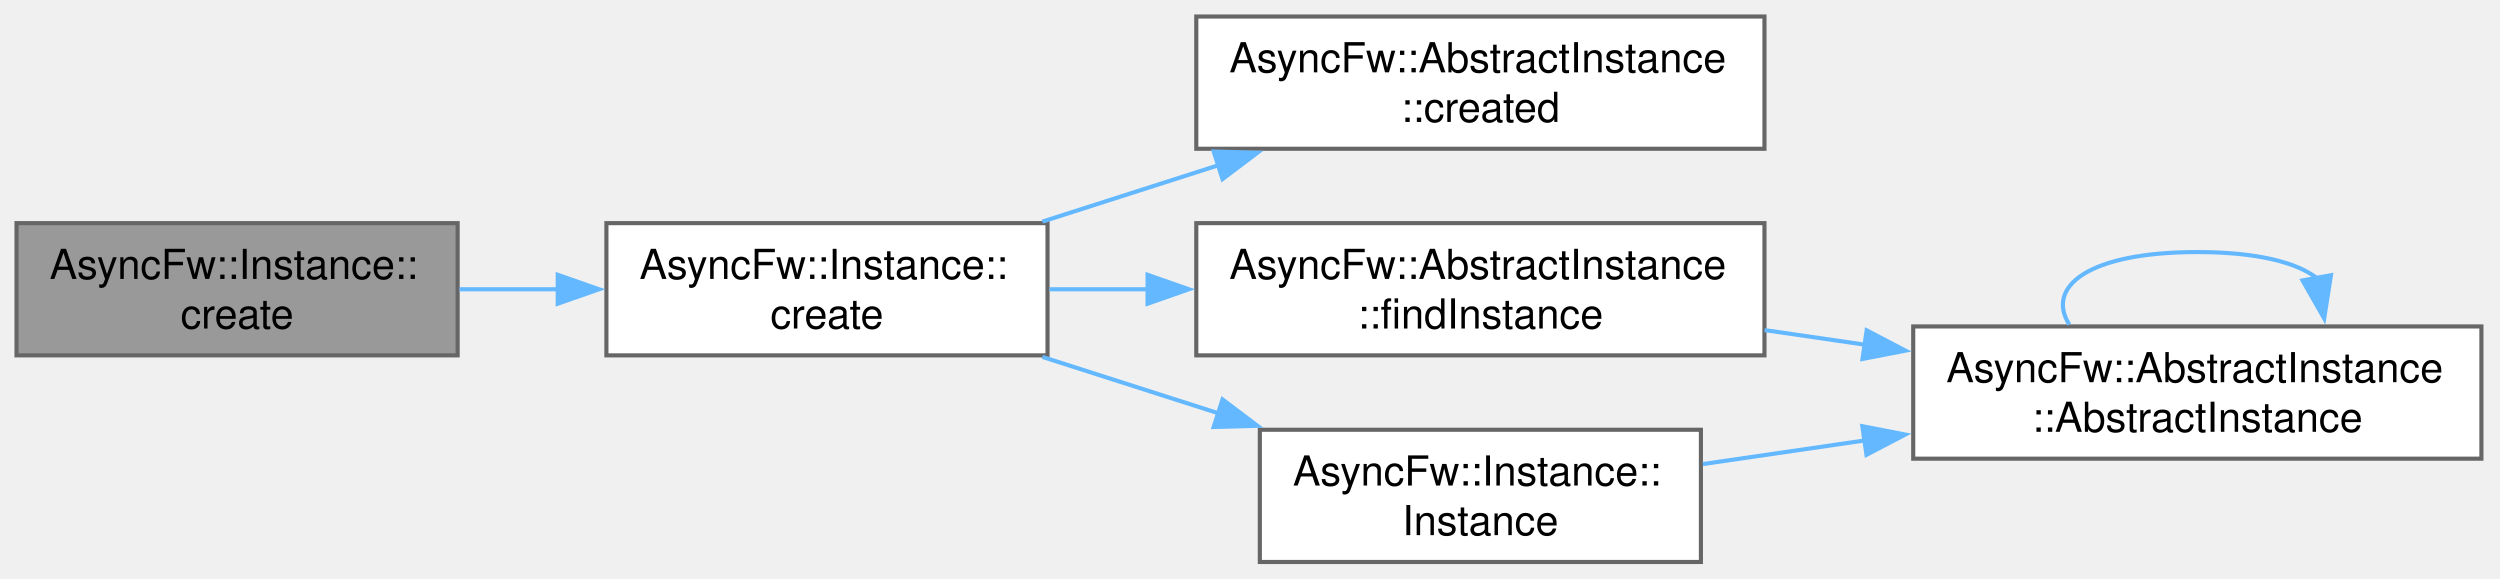
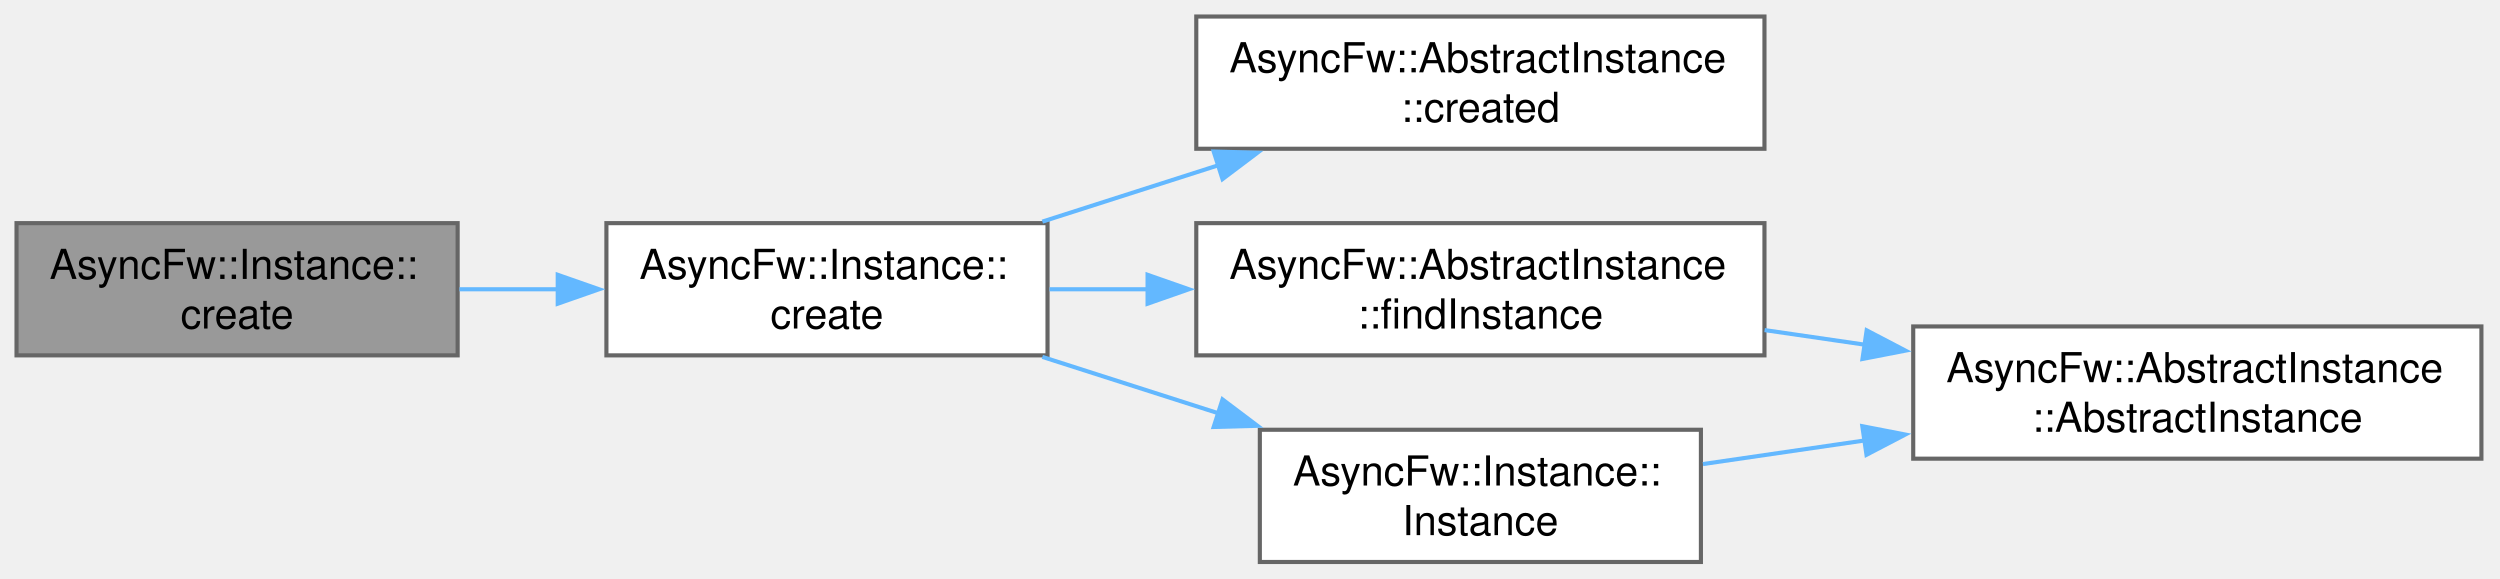
<svg xmlns="http://www.w3.org/2000/svg" xmlns:xlink="http://www.w3.org/1999/xlink" width="605pt" height="140pt" viewBox="0.00 0.00 605.00 140.00">
  <g id="graph0" class="graph" transform="scale(1 1) rotate(0) translate(4 136)">
    <g id="Node000001" class="node">
      <g id="a_Node000001">
        <a xlink:title="Creates the global default instance value of the exact type T.">
          <polygon fill="#999999" stroke="#666666" points="106.75,-82 0,-82 0,-50 106.75,-50 106.75,-82" />
          <text xml:space="preserve" text-anchor="start" x="8" y="-68.5" font-family="Helvetica,sans-Serif" font-size="10.00">AsyncFw::Instance::</text>
          <text xml:space="preserve" text-anchor="middle" x="53.38" y="-56.5" font-family="Helvetica,sans-Serif" font-size="10.00">create</text>
        </a>
      </g>
    </g>
    <g id="Node000002" class="node">
      <g id="a_Node000002">
        <a xlink:href="classAsyncFw_1_1Instance.html#a8000597f0e7ee4bd6669491a5b502beb" target="_top" xlink:title="Registers a custom derived class instance as the engine-wide global default.">
          <polygon fill="white" stroke="#666666" points="249.5,-82 142.75,-82 142.75,-50 249.5,-50 249.5,-82" />
          <text xml:space="preserve" text-anchor="start" x="150.75" y="-68.5" font-family="Helvetica,sans-Serif" font-size="10.00">AsyncFw::Instance::</text>
          <text xml:space="preserve" text-anchor="middle" x="196.12" y="-56.5" font-family="Helvetica,sans-Serif" font-size="10.00">create</text>
        </a>
      </g>
    </g>
    <g id="edge1_Node000001_Node000002" class="edge">
      <g id="a_edge1_Node000001_Node000002">
        <a xlink:title=" ">
          <path fill="none" stroke="#63b8ff" d="M107.19,-66C115.03,-66 123.19,-66 131.23,-66" />
          <polygon fill="#63b8ff" stroke="#63b8ff" points="130.97,-69.5 140.97,-66 130.97,-62.5 130.97,-69.5" />
        </a>
      </g>
    </g>
    <g id="Node000003" class="node">
      <g id="a_Node000003">
        <a xlink:href="classAsyncFw_1_1AbstractInstance.html#ad4ae1bfcd37c2450b85b35257f92360f" target="_top" xlink:title="Hook callback method executed immediately after the instance value is created.">
          <polygon fill="white" stroke="#666666" points="423,-132 285.5,-132 285.5,-100 423,-100 423,-132" />
          <text xml:space="preserve" text-anchor="start" x="293.5" y="-118.5" font-family="Helvetica,sans-Serif" font-size="10.00">AsyncFw::AbstractInstance</text>
          <text xml:space="preserve" text-anchor="middle" x="354.25" y="-106.5" font-family="Helvetica,sans-Serif" font-size="10.00">::created</text>
        </a>
      </g>
    </g>
    <g id="edge2_Node000002_Node000003" class="edge">
      <g id="a_edge2_Node000002_Node000003">
        <a xlink:title=" ">
          <path fill="none" stroke="#63b8ff" d="M248.25,-82.37C261.92,-86.75 276.86,-91.54 291.06,-96.08" />
          <polygon fill="#63b8ff" stroke="#63b8ff" points="289.71,-99.33 300.31,-99.04 291.85,-92.66 289.71,-99.33" />
        </a>
      </g>
    </g>
    <g id="Node000004" class="node">
      <g id="a_Node000004">
        <a xlink:href="classAsyncFw_1_1AbstractInstance.html#a9120adb991396471a688eb8b3cc68ae5" target="_top" xlink:title="Searches the internal registry (populated by AbstractInstance constructors) for the entry whose regis...">
          <polygon fill="white" stroke="#666666" points="423,-82 285.5,-82 285.5,-50 423,-50 423,-82" />
          <text xml:space="preserve" text-anchor="start" x="293.5" y="-68.5" font-family="Helvetica,sans-Serif" font-size="10.00">AsyncFw::AbstractInstance</text>
          <text xml:space="preserve" text-anchor="middle" x="354.25" y="-56.5" font-family="Helvetica,sans-Serif" font-size="10.00">::findInstance</text>
        </a>
      </g>
    </g>
    <g id="edge3_Node000002_Node000004" class="edge">
      <g id="a_edge3_Node000002_Node000004">
        <a xlink:title=" ">
          <path fill="none" stroke="#63b8ff" d="M249.98,-66C257.68,-66 265.74,-66 273.82,-66" />
          <polygon fill="#63b8ff" stroke="#63b8ff" points="273.71,-69.5 283.71,-66 273.71,-62.5 273.71,-69.5" />
        </a>
      </g>
    </g>
    <g id="Node000006" class="node">
      <g id="a_Node000006">
        <a xlink:href="classAsyncFw_1_1Instance.html#ad3082d43d5fbacbb414b6a983ea7702a" target="_top" xlink:title="Initializes the instance tracker shell and updates the internal static reference context pointer.">
          <polygon fill="white" stroke="#666666" points="407.62,-32 300.88,-32 300.88,0 407.62,0 407.62,-32" />
          <text xml:space="preserve" text-anchor="start" x="308.88" y="-18.5" font-family="Helvetica,sans-Serif" font-size="10.00">AsyncFw::Instance::</text>
          <text xml:space="preserve" text-anchor="middle" x="354.25" y="-6.5" font-family="Helvetica,sans-Serif" font-size="10.00">Instance</text>
        </a>
      </g>
    </g>
-     <g id="edge6_Node000002_Node000006" class="edge">
-       <g id="a_edge6_Node000002_Node000006">
+     <g id="edge5_Node000002_Node000006" class="edge">
+       <g id="a_edge5_Node000002_Node000006">
        <a xlink:title=" ">
          <path fill="none" stroke="#63b8ff" d="M248.25,-49.63C261.92,-45.25 276.86,-40.46 291.06,-35.92" />
          <polygon fill="#63b8ff" stroke="#63b8ff" points="291.85,-39.34 300.31,-32.96 289.71,-32.67 291.85,-39.34" />
        </a>
      </g>
    </g>
    <g id="Node000005" class="node">
      <g id="a_Node000005">
        <a xlink:href="classAsyncFw_1_1AbstractInstance.html#a81882a11abd8747733a34c270ca43866" target="_top" xlink:title="Constructs an abstract instance registry entry with a specific type and name.">
          <polygon fill="white" stroke="#666666" points="596.5,-57 459,-57 459,-25 596.5,-25 596.5,-57" />
          <text xml:space="preserve" text-anchor="start" x="467" y="-43.5" font-family="Helvetica,sans-Serif" font-size="10.00">AsyncFw::AbstractInstance</text>
          <text xml:space="preserve" text-anchor="middle" x="527.75" y="-31.5" font-family="Helvetica,sans-Serif" font-size="10.00">::AbstractInstance</text>
        </a>
      </g>
    </g>
    <g id="edge4_Node000004_Node000005" class="edge">
      <g id="a_edge4_Node000004_Node000005">
        <a xlink:title=" ">
          <path fill="none" stroke="#63b8ff" d="M423.03,-56.12C430.99,-54.96 439.16,-53.77 447.25,-52.59" />
          <polygon fill="#63b8ff" stroke="#63b8ff" points="447.73,-56.06 457.12,-51.15 446.72,-49.13 447.73,-56.06" />
        </a>
      </g>
    </g>
-     <g id="edge5_Node000005_Node000005" class="edge">
-       <g id="a_edge5_Node000005_Node000005">
-         <a xlink:title=" ">
-           <path fill="none" stroke="#63b8ff" d="M496.78,-57.44C490.99,-66.58 501.32,-75 527.75,-75 542.2,-75 551.84,-72.48 556.66,-68.71" />
-           <polygon fill="#63b8ff" stroke="#63b8ff" points="560.09,-69.4 558.45,-58.93 553.21,-68.14 560.09,-69.4" />
-         </a>
-       </g>
-     </g>
-     <g id="edge7_Node000006_Node000005" class="edge">
-       <g id="a_edge7_Node000006_Node000005">
+     <g id="edge6_Node000006_Node000005" class="edge">
+       <g id="a_edge6_Node000006_Node000005">
        <a xlink:title=" ">
          <path fill="none" stroke="#63b8ff" d="M408.11,-23.7C420.56,-25.52 434.11,-27.5 447.45,-29.44" />
          <polygon fill="#63b8ff" stroke="#63b8ff" points="446.68,-32.86 457.08,-30.84 447.69,-25.94 446.68,-32.86" />
        </a>
      </g>
    </g>
  </g>
</svg>
